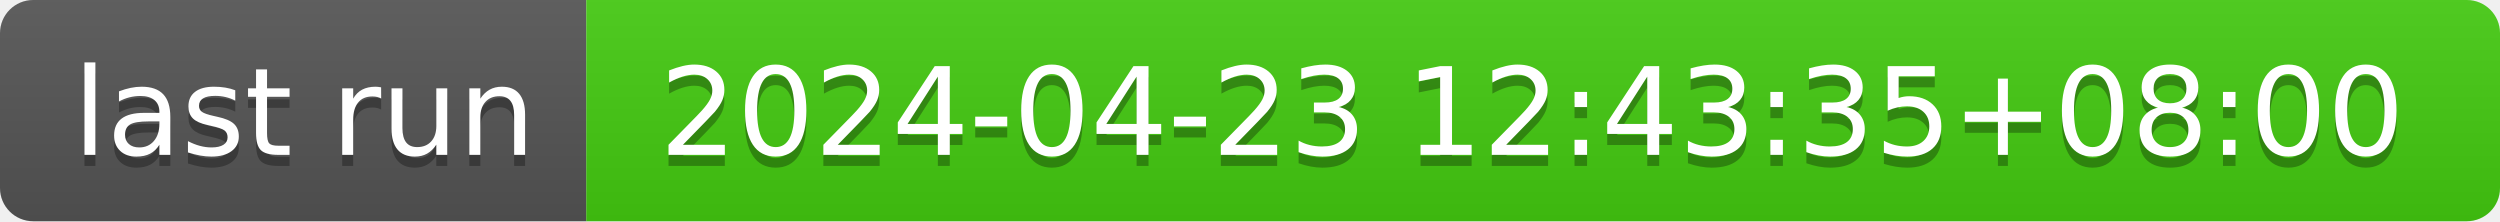
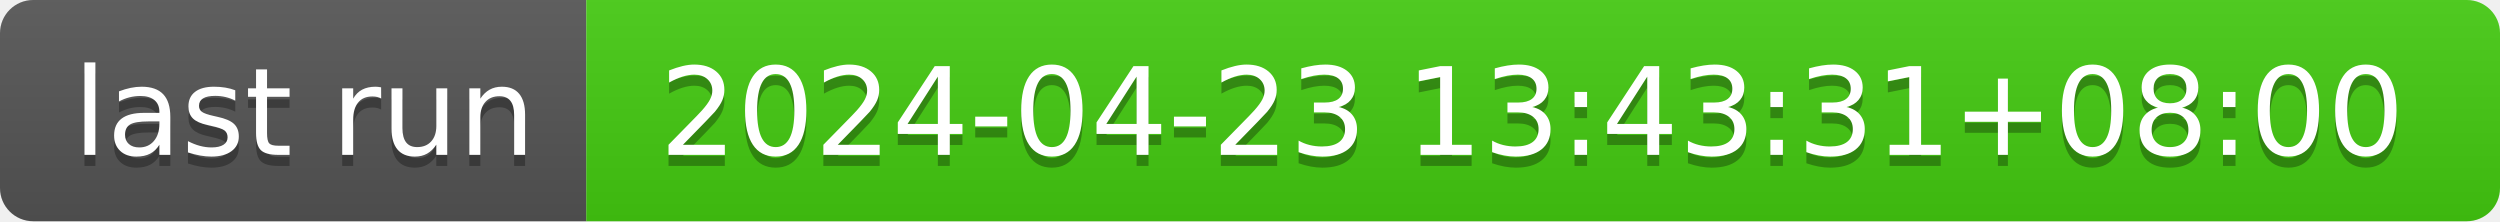
- <svg xmlns="http://www.w3.org/2000/svg" width="226" height="20" role="img" aria-label="last run: 2024-04-23 12:43:35+08:00">
+ <svg xmlns="http://www.w3.org/2000/svg" width="226" height="20" role="img" aria-label="last run: 2024-04-23 13:43:31+08:00">
  <linearGradient id="s" x2="0" y2="100%">
    <stop offset="0" stop-color="#bbb" stop-opacity=".1" />
    <stop offset="1" stop-opacity=".1" />
  </linearGradient>
  <clipPath id="r">
    <rect width="226" height="20" rx="3" fill="#fff" />
  </clipPath>
  <g clip-path="url(#r)">
    <rect width="53" height="20" fill="#555" />
    <rect x="53" width="173" height="20" fill="#4c1" />
    <rect width="226" height="20" fill="url(#s)" />
  </g>
  <g fill="#fff" text-anchor="middle" font-family="Verdana,Geneva,DejaVu Sans,sans-serif" text-rendering="geometricPrecision" font-size="110">
    <text aria-hidden="true" x="275" y="150" fill="#010101" fill-opacity=".3" transform="scale(.1)" textLength="430">last run</text>
    <text x="275" y="140" transform="scale(.1)" fill="#fff" textLength="430">last run</text>
-     <text aria-hidden="true" x="1385" y="150" fill="#010101" fill-opacity=".3" transform="scale(.1)" textLength="1630">2024-04-23 12:43:35+08:00</text>
-     <text x="1385" y="140" transform="scale(.1)" fill="#fff" textLength="1630">2024-04-23 12:43:35+08:00</text>
+     <text aria-hidden="true" x="1385" y="150" fill="#010101" fill-opacity=".3" transform="scale(.1)" textLength="1630">2024-04-23 13:43:31+08:00</text>
+     <text x="1385" y="140" transform="scale(.1)" fill="#fff" textLength="1630">2024-04-23 13:43:31+08:00</text>
  </g>
</svg>
